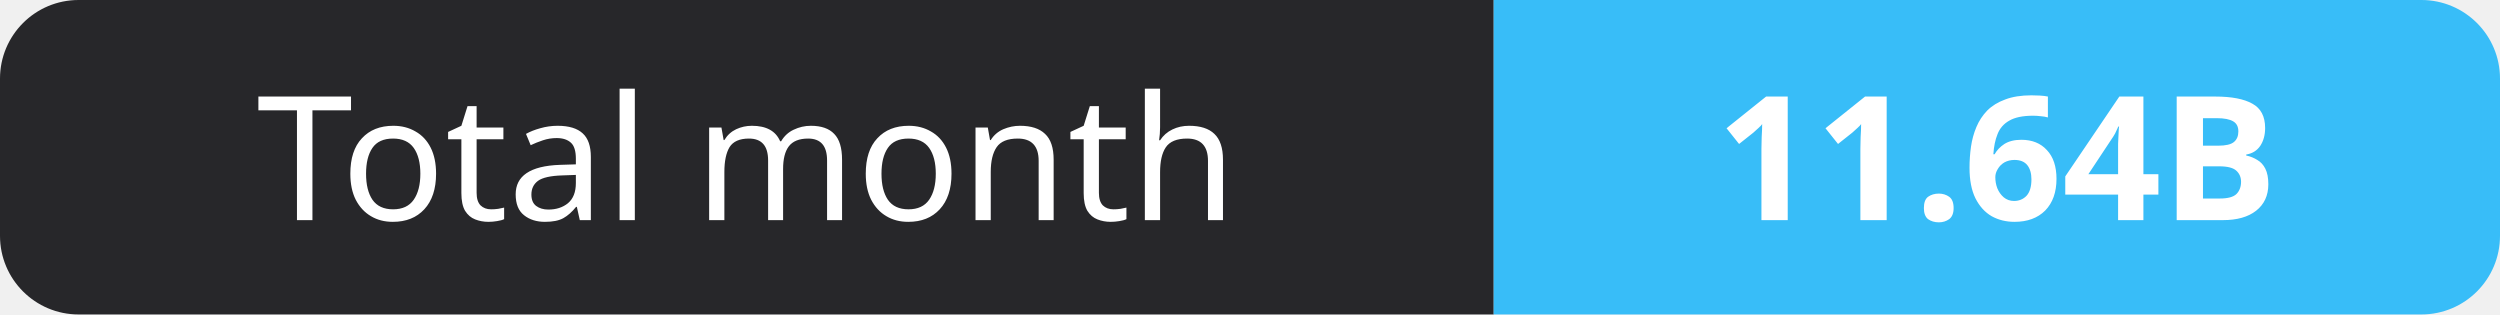
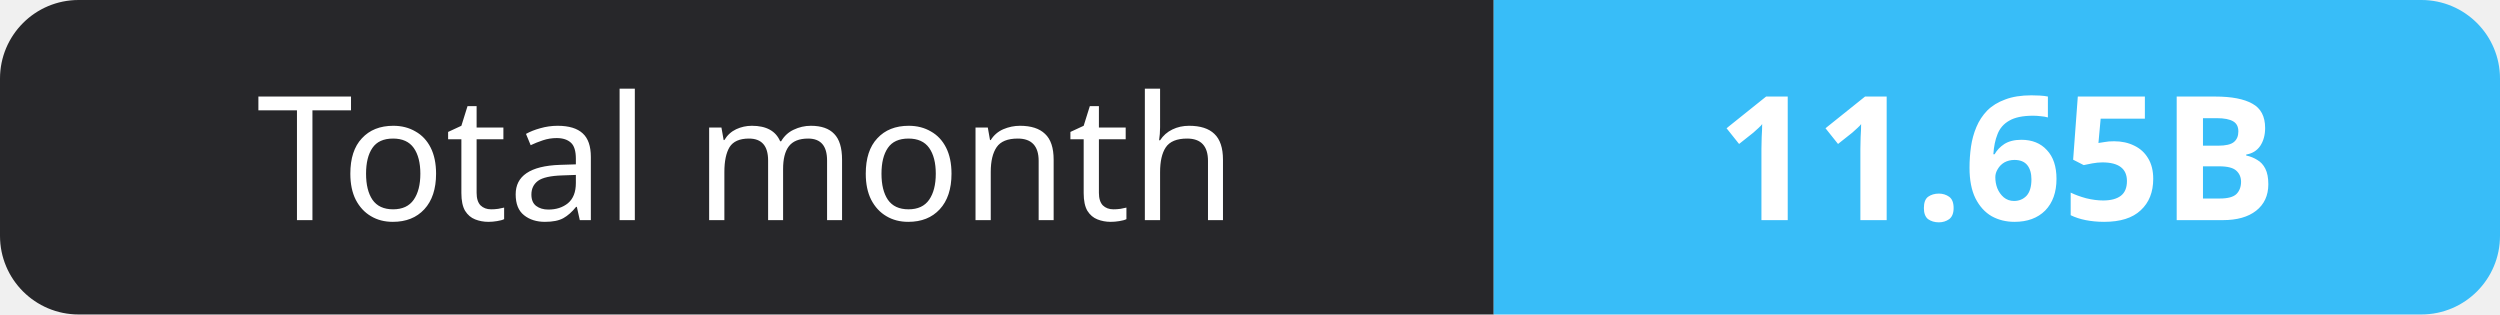
- <svg xmlns="http://www.w3.org/2000/svg" width="159" height="20" role="img" aria-label="Total month: 11.64B">
+ <svg xmlns="http://www.w3.org/2000/svg" width="159" height="20" role="img" aria-label="Total month: 11.65B">
  <clipPath id="r">
    <rect width="159" height="20" rx="5" fill="#fff" />
  </clipPath>
  <g clip-path="url(#r)">
    <rect width="95" height="20" fill="#27272a" />
    <rect x="95" width="64" height="20" fill="#38bdf8" />
  </g>
  <g fill="#fff" text-anchor="middle" font-family="Verdana,Geneva,sans-serif" font-size="11">
    <text x="47.5" y="14">Total month</text>
-     <text x="127.0" y="14" font-weight="700">11.64B</text>
+     <text x="127.0" y="14" font-weight="700">11.65B</text>
  </g>
</svg>
